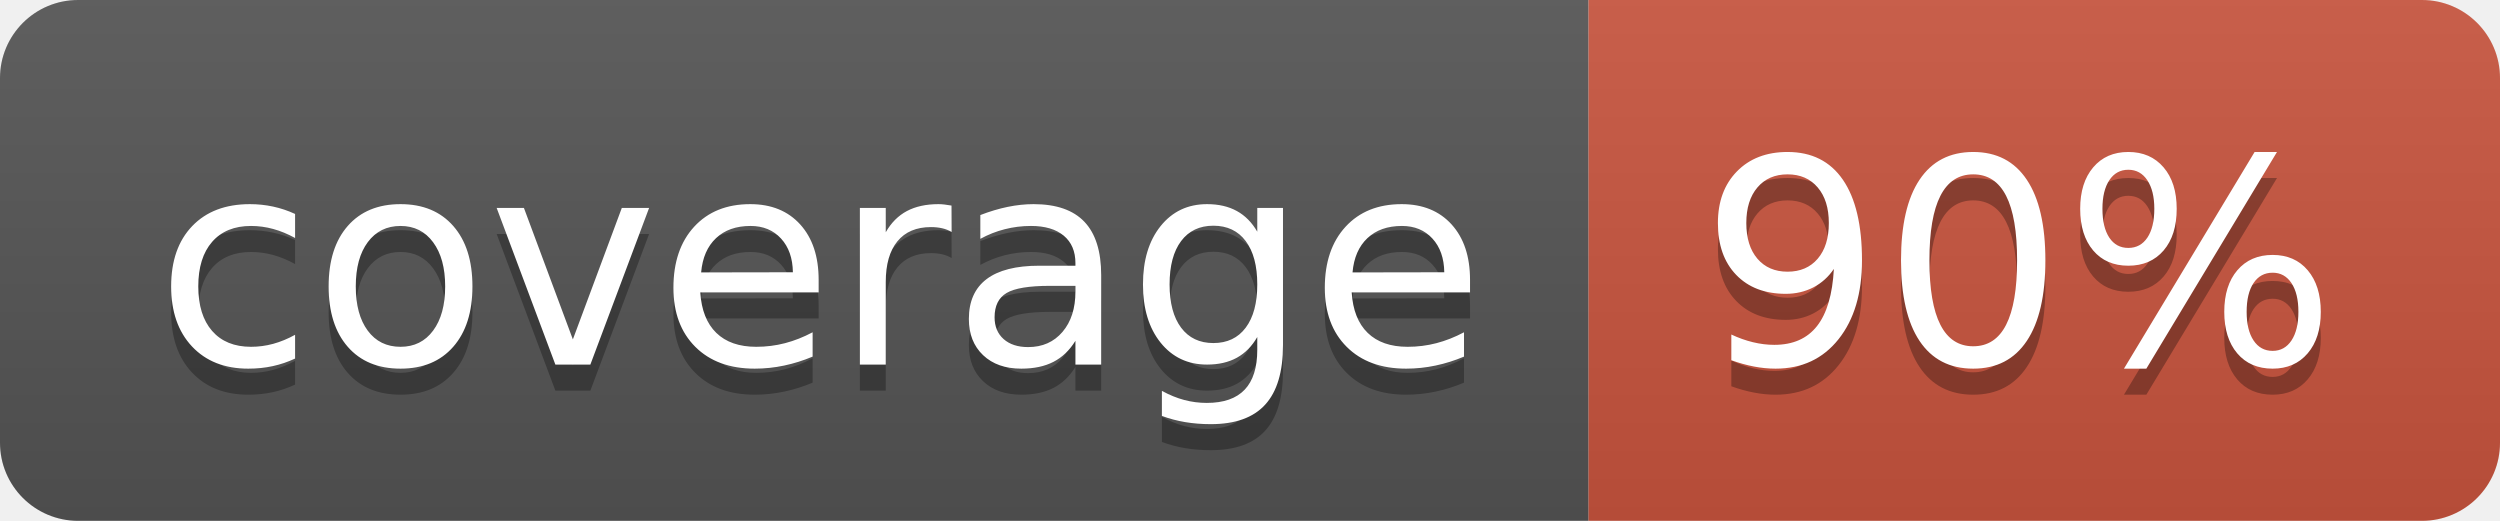
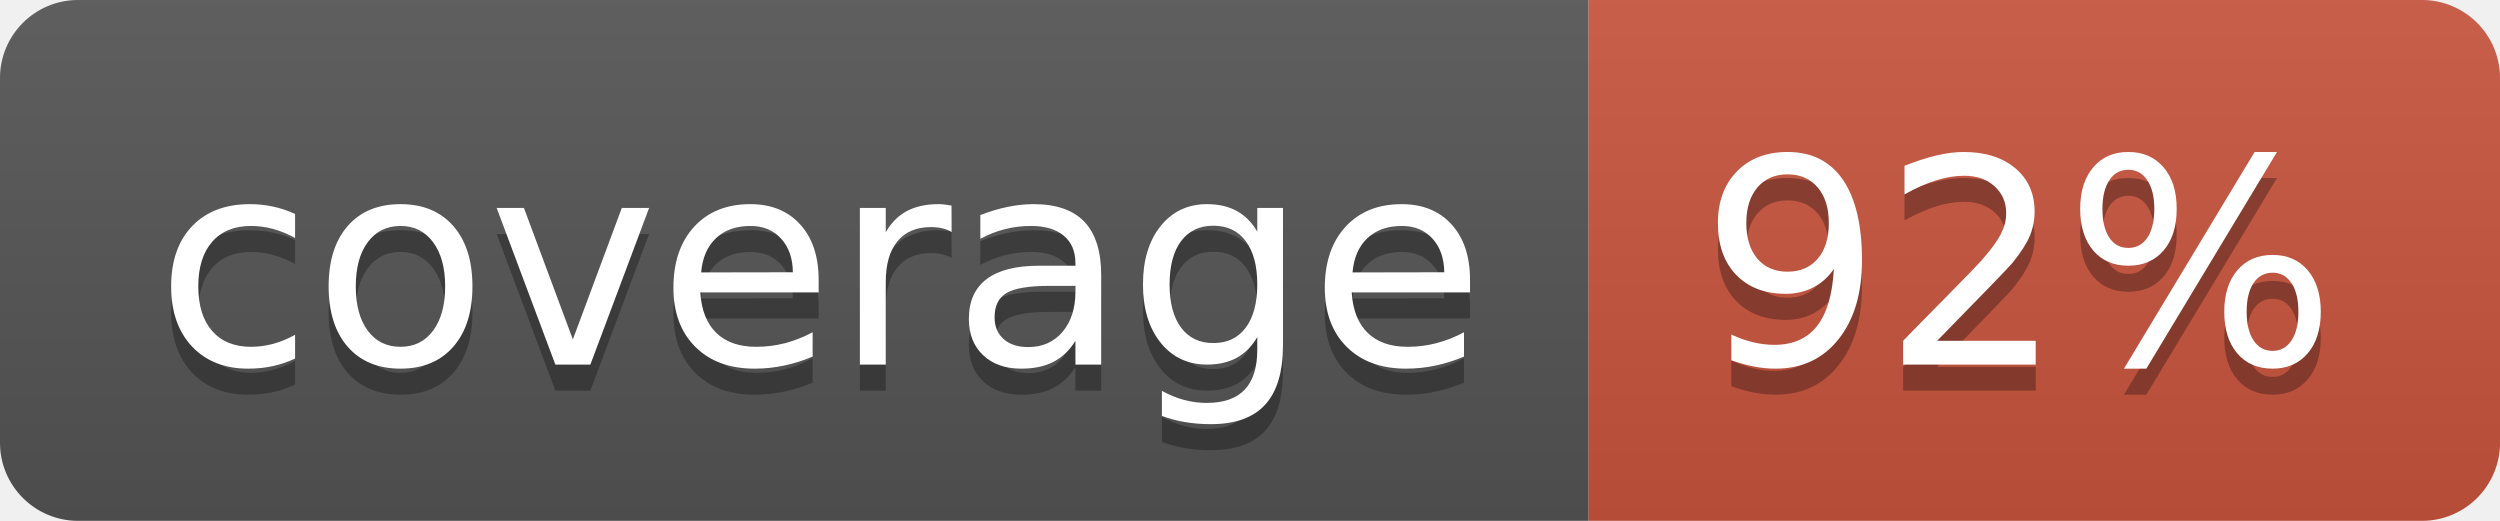
<svg xmlns="http://www.w3.org/2000/svg" width="96" height="20">
  <linearGradient id="b" x2="0" y2="100%">
    <stop offset="0" stop-color="#bbb" stop-opacity=".1" />
    <stop offset="1" stop-opacity=".1" />
  </linearGradient>
  <clipPath id="a">
    <rect width="96" height="20" rx="3" fill="#fff" />
  </clipPath>
  <g clip-path="url(#a)">
    <path fill="#555" d="M0 0h61v20H0z" />
    <path fill="#CA553E" d="M61 0h35v20H61z" />
    <path fill="url(#b)" d="M0 0h96v20H0z" />
  </g>
  <g fill="#fff" text-anchor="middle" font-family="DejaVu Sans,Verdana,Geneva,sans-serif" font-size="110">
    <text x="315" y="150" fill="#010101" fill-opacity=".3" transform="scale(.1)" textLength="510">coverage</text>
    <text x="315" y="140" transform="scale(.1)" textLength="510">coverage</text>
-     <text x="775" y="150" fill="#010101" fill-opacity=".3" transform="scale(.1)" textLength="250">90%</text>
-     <text x="775" y="140" transform="scale(.1)" textLength="250">90%</text>
+     <text x="775" y="150" fill="#010101" fill-opacity=".3" transform="scale(.1)" textLength="250">92%</text>
+     <text x="775" y="140" transform="scale(.1)" textLength="250">92%</text>
  </g>
</svg>
